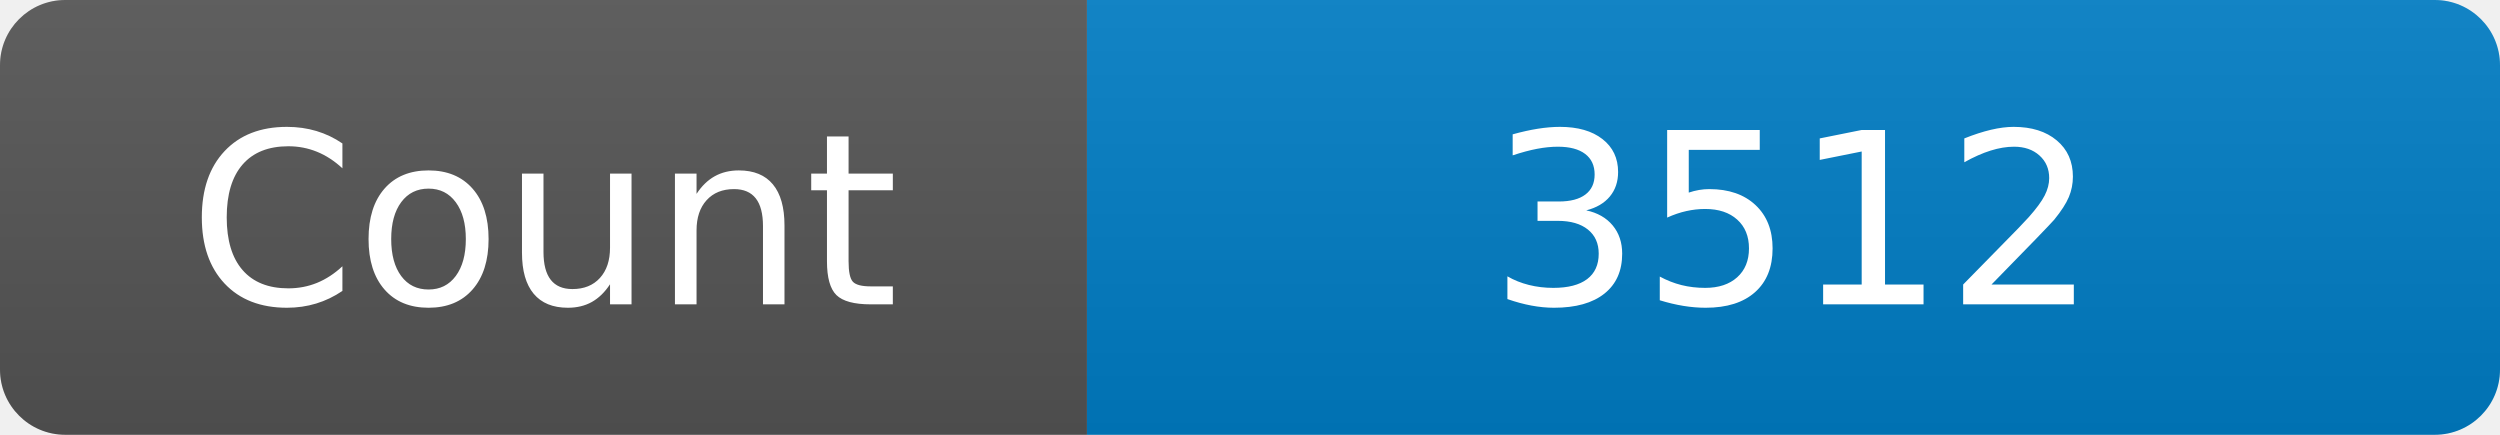
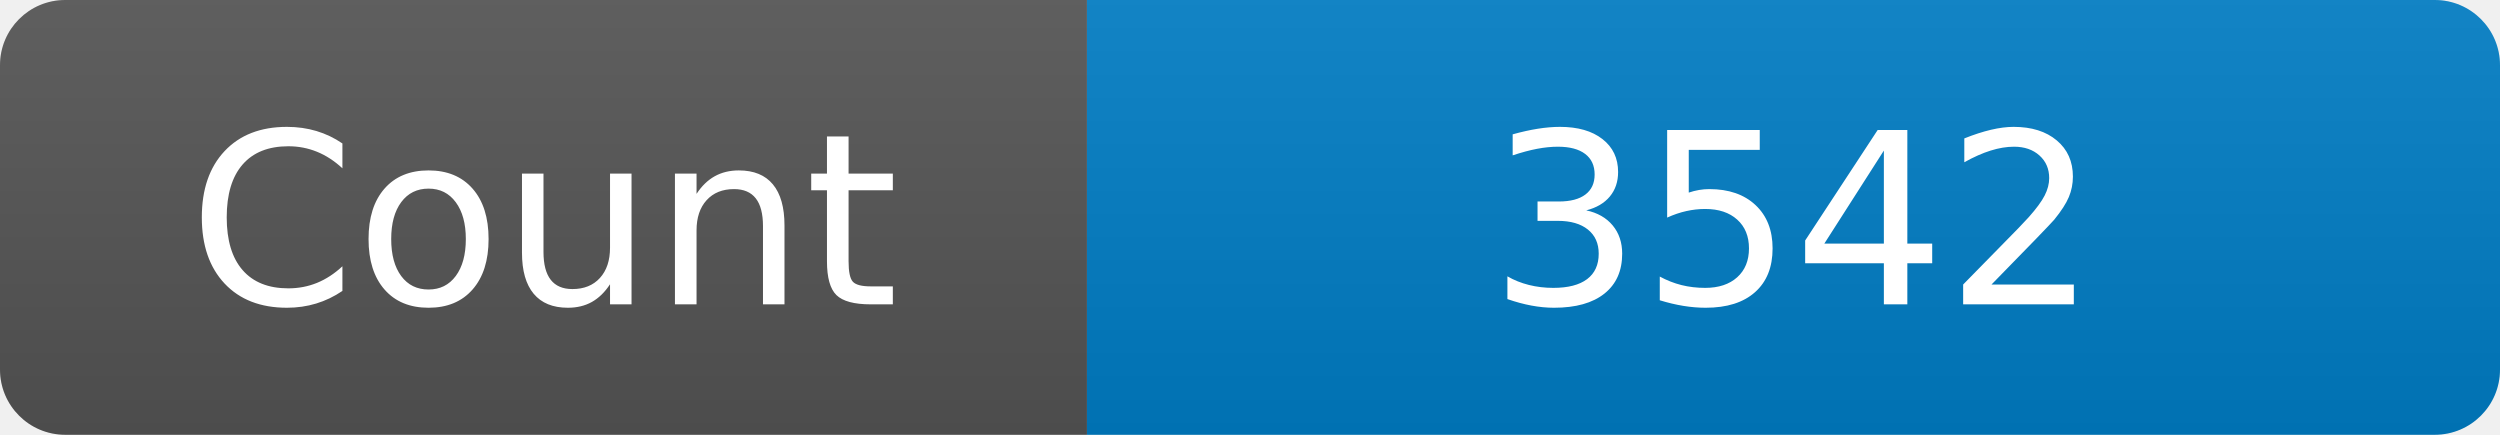
<svg xmlns="http://www.w3.org/2000/svg" width="115" height="20" role="img" aria-label="Maintained?: yes">
  <linearGradient id="s" x2="0" y2="100%">
    <stop offset="0" stop-color="#bbb" stop-opacity=".1" />
    <stop offset="1" stop-opacity=".1" />
  </linearGradient>
  <clipPath id="r">
    <rect width="115" height="20" rx="3" fill="#fff" />
  </clipPath>
  <g clip-path="url(#r)">
    <rect width="50" height="20" fill="#555" />
    <rect x="50" width="160" height="20" fill="#007ec6" />
    <rect width="115" height="20" fill="url(#s)" />
  </g>
  <g fill="#fff" text-anchor="middle" font-family="Verdana,Geneva,DejaVu Sans,sans-serif" font-size="110">
    <text x="250" y="140" transform="scale(.1)" fill="#fff">Count</text>
-     <text x="825" y="140" transform="scale(.1)" fill="#fff">3512</text>
+     <text x="825" y="140" transform="scale(.1)" fill="#fff">3542</text>
  </g>
</svg>
